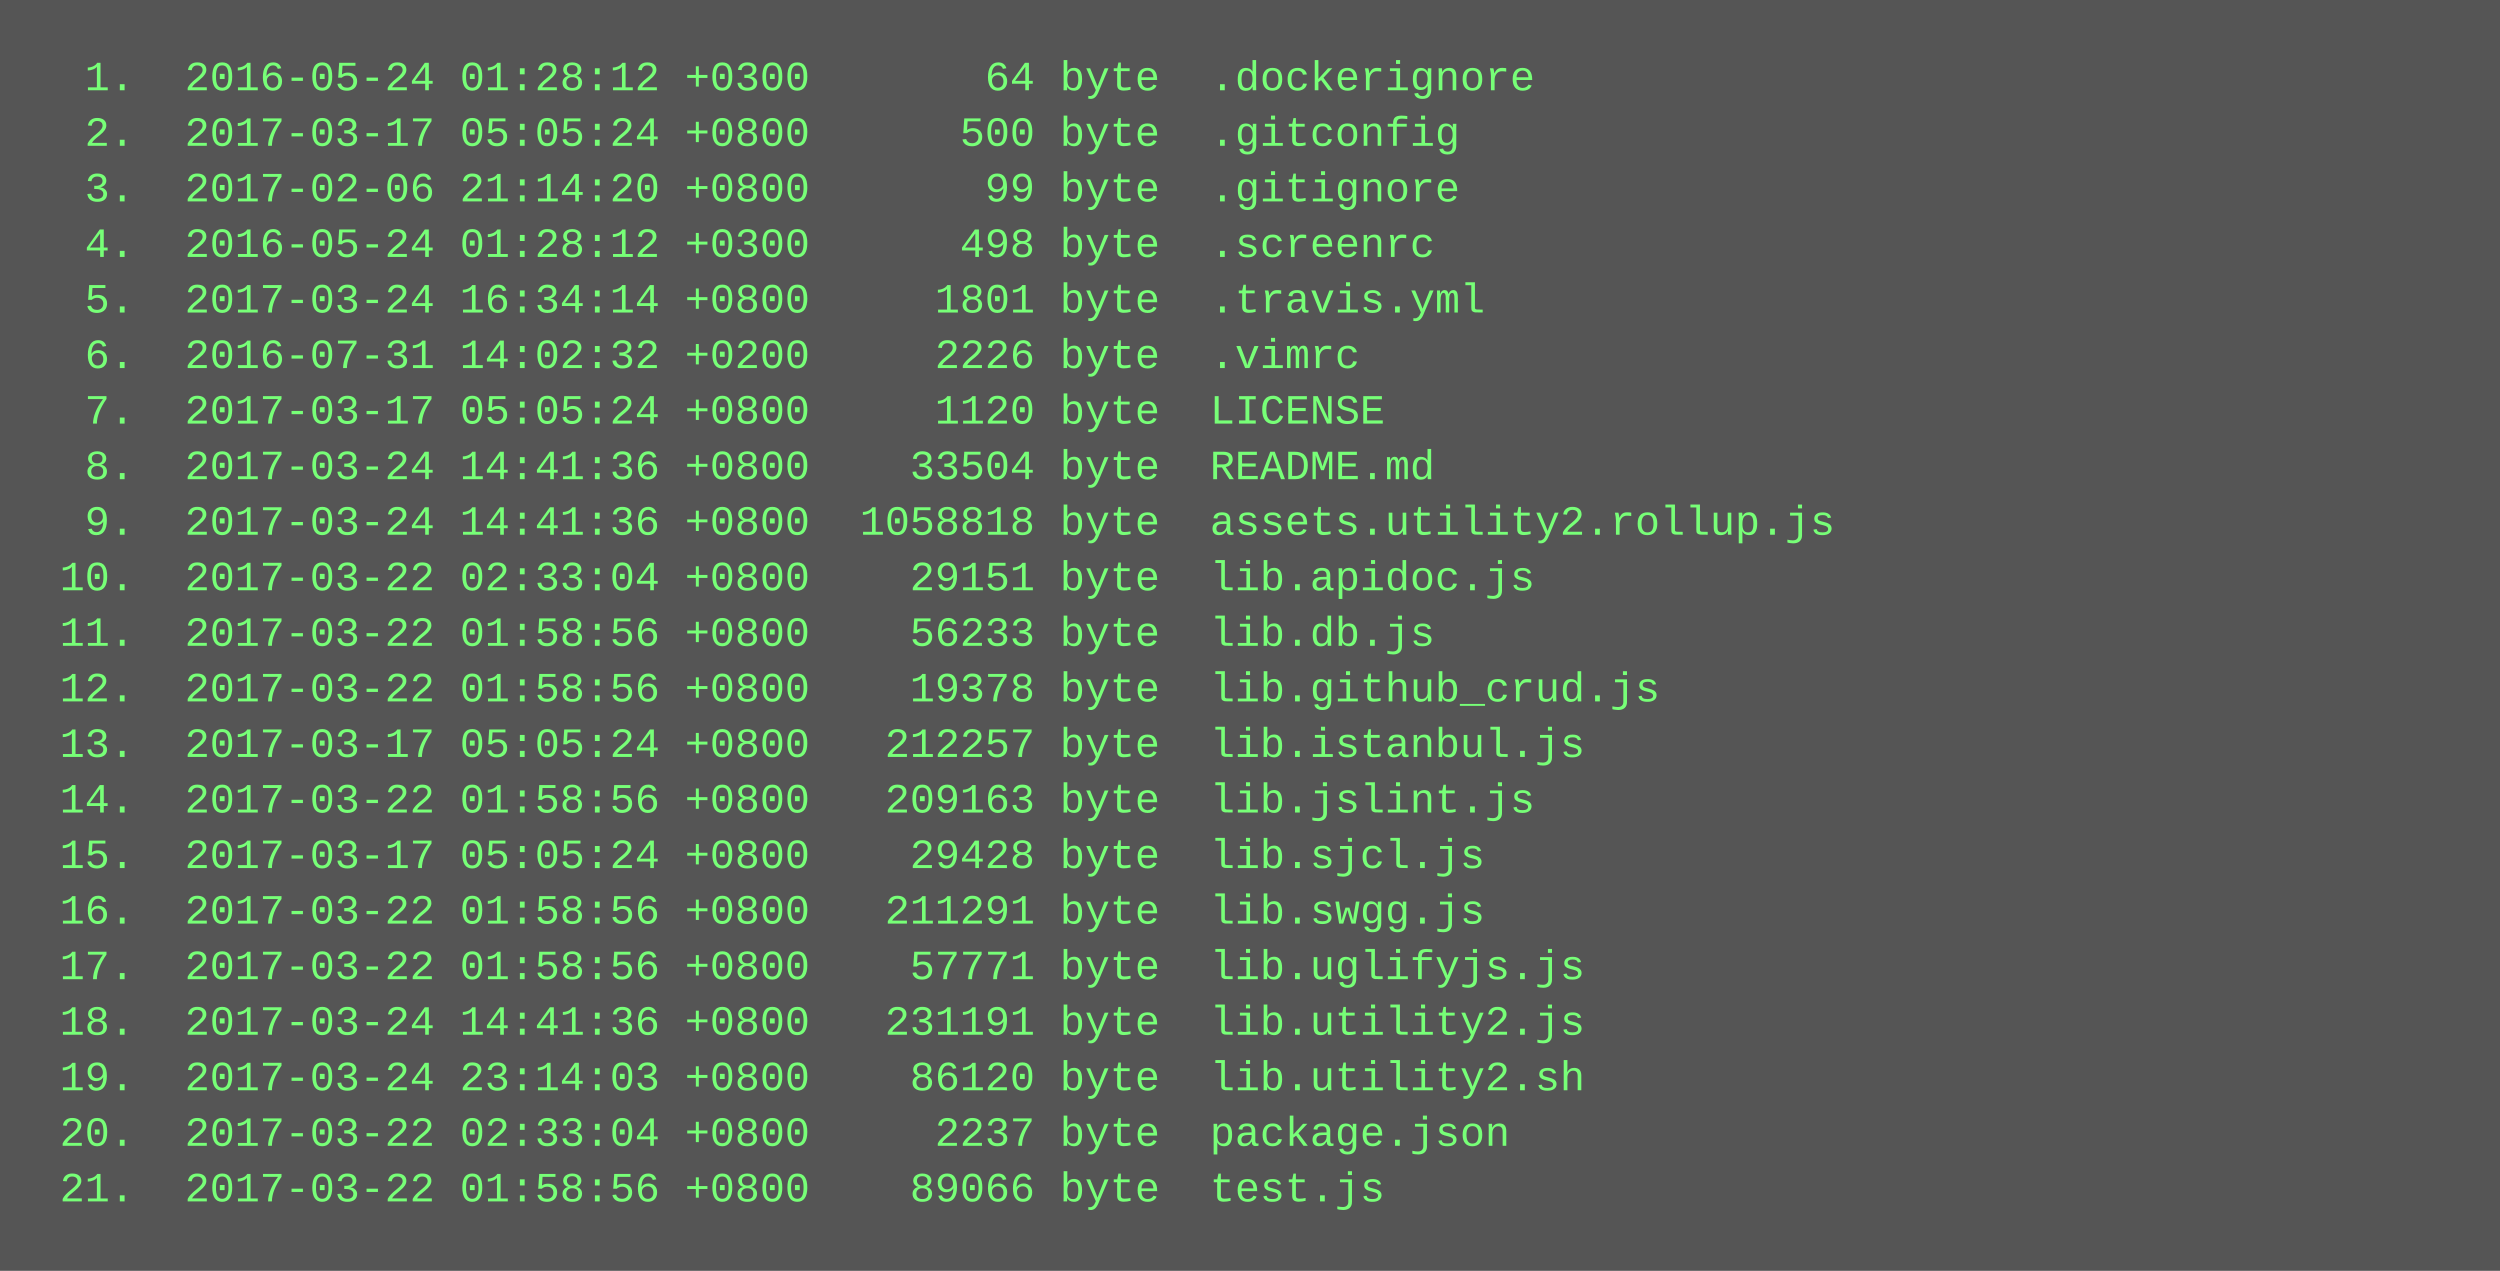
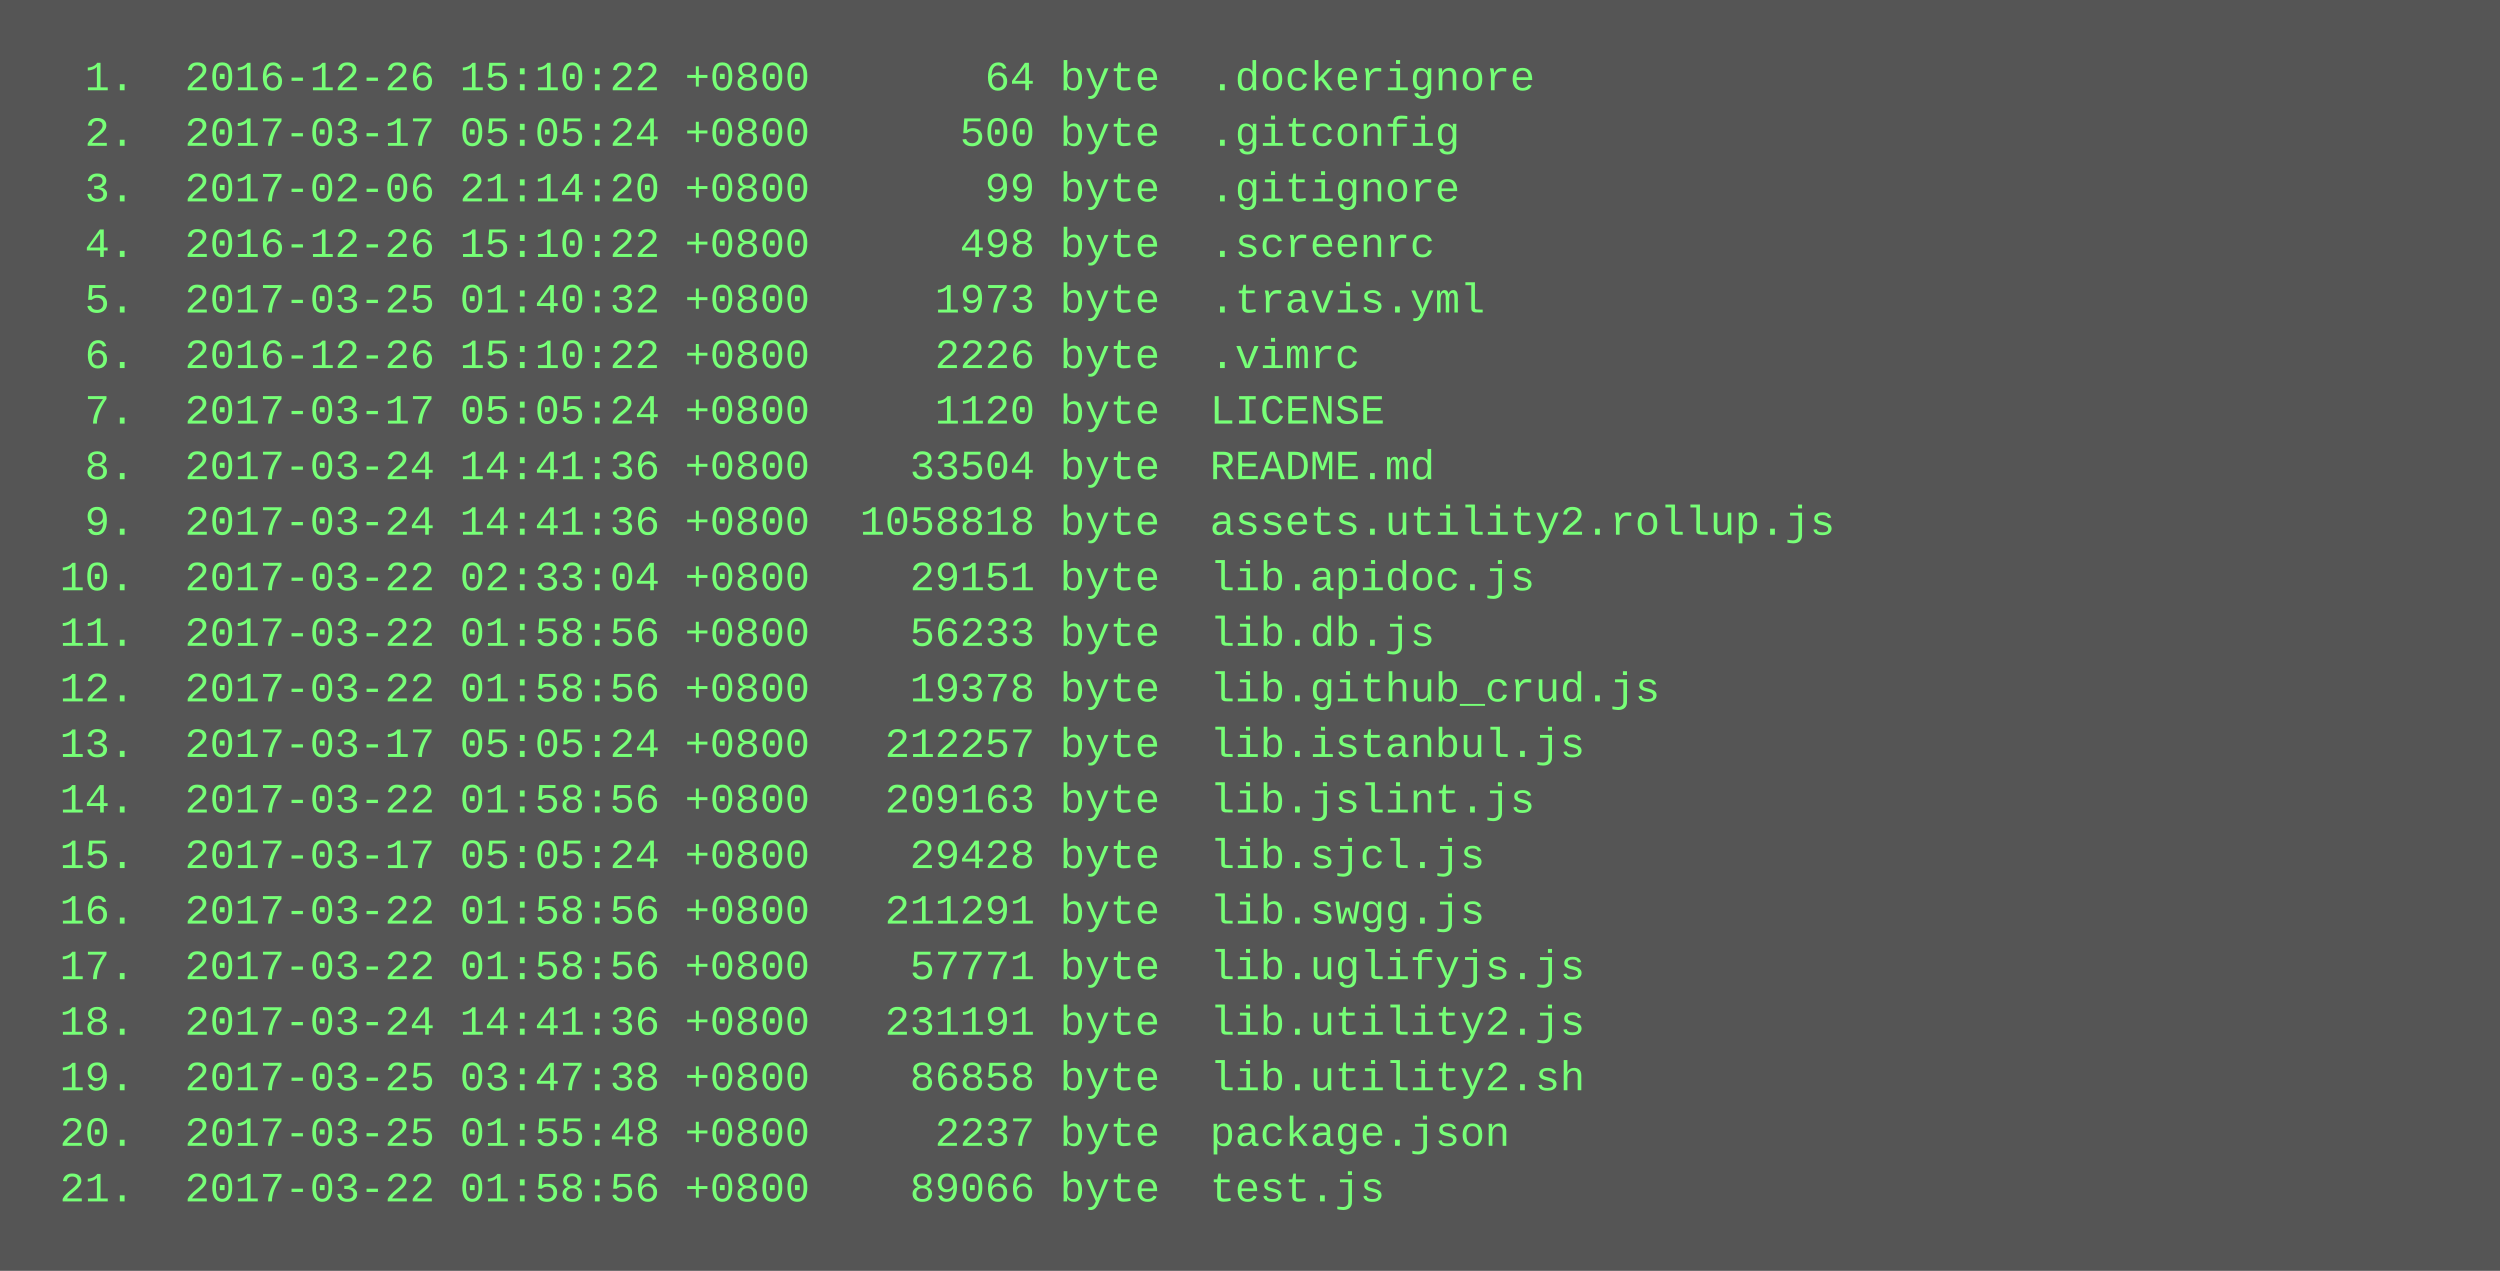
<svg xmlns="http://www.w3.org/2000/svg" height="366" width="720">
  <rect height="366" fill="#555" width="720" />
  <text fill="#7f7" font-family="Courier New" font-size="12" xml:space="preserve">
-     <tspan x="10" y="26">  1.  2016-05-24 01:28:12 +0300       64 byte  .dockerignore</tspan>
+     <tspan x="10" y="26">  1.  2016-12-26 15:10:22 +0800       64 byte  .dockerignore</tspan>
    <tspan x="10" y="42">  2.  2017-03-17 05:05:24 +0800      500 byte  .gitconfig</tspan>
    <tspan x="10" y="58">  3.  2017-02-06 21:14:20 +0800       99 byte  .gitignore</tspan>
-     <tspan x="10" y="74">  4.  2016-05-24 01:28:12 +0300      498 byte  .screenrc</tspan>
-     <tspan x="10" y="90">  5.  2017-03-24 16:34:14 +0800     1801 byte  .travis.yml</tspan>
-     <tspan x="10" y="106">  6.  2016-07-31 14:02:32 +0200     2226 byte  .vimrc</tspan>
+     <tspan x="10" y="74">  4.  2016-12-26 15:10:22 +0800      498 byte  .screenrc</tspan>
+     <tspan x="10" y="90">  5.  2017-03-25 01:40:32 +0800     1973 byte  .travis.yml</tspan>
+     <tspan x="10" y="106">  6.  2016-12-26 15:10:22 +0800     2226 byte  .vimrc</tspan>
    <tspan x="10" y="122">  7.  2017-03-17 05:05:24 +0800     1120 byte  LICENSE</tspan>
    <tspan x="10" y="138">  8.  2017-03-24 14:41:36 +0800    33504 byte  README.md</tspan>
    <tspan x="10" y="154">  9.  2017-03-24 14:41:36 +0800  1058818 byte  assets.utility2.rollup.js</tspan>
    <tspan x="10" y="170"> 10.  2017-03-22 02:33:04 +0800    29151 byte  lib.apidoc.js</tspan>
    <tspan x="10" y="186"> 11.  2017-03-22 01:58:56 +0800    56233 byte  lib.db.js</tspan>
    <tspan x="10" y="202"> 12.  2017-03-22 01:58:56 +0800    19378 byte  lib.github_crud.js</tspan>
    <tspan x="10" y="218"> 13.  2017-03-17 05:05:24 +0800   212257 byte  lib.istanbul.js</tspan>
    <tspan x="10" y="234"> 14.  2017-03-22 01:58:56 +0800   209163 byte  lib.jslint.js</tspan>
    <tspan x="10" y="250"> 15.  2017-03-17 05:05:24 +0800    29428 byte  lib.sjcl.js</tspan>
    <tspan x="10" y="266"> 16.  2017-03-22 01:58:56 +0800   211291 byte  lib.swgg.js</tspan>
    <tspan x="10" y="282"> 17.  2017-03-22 01:58:56 +0800    57771 byte  lib.uglifyjs.js</tspan>
    <tspan x="10" y="298"> 18.  2017-03-24 14:41:36 +0800   231191 byte  lib.utility2.js</tspan>
-     <tspan x="10" y="314"> 19.  2017-03-24 23:14:03 +0800    86120 byte  lib.utility2.sh</tspan>
-     <tspan x="10" y="330"> 20.  2017-03-22 02:33:04 +0800     2237 byte  package.json</tspan>
+     <tspan x="10" y="314"> 19.  2017-03-25 03:47:38 +0800    86858 byte  lib.utility2.sh</tspan>
+     <tspan x="10" y="330"> 20.  2017-03-25 01:55:48 +0800     2237 byte  package.json</tspan>
    <tspan x="10" y="346"> 21.  2017-03-22 01:58:56 +0800    89066 byte  test.js</tspan>
  </text>
</svg>
